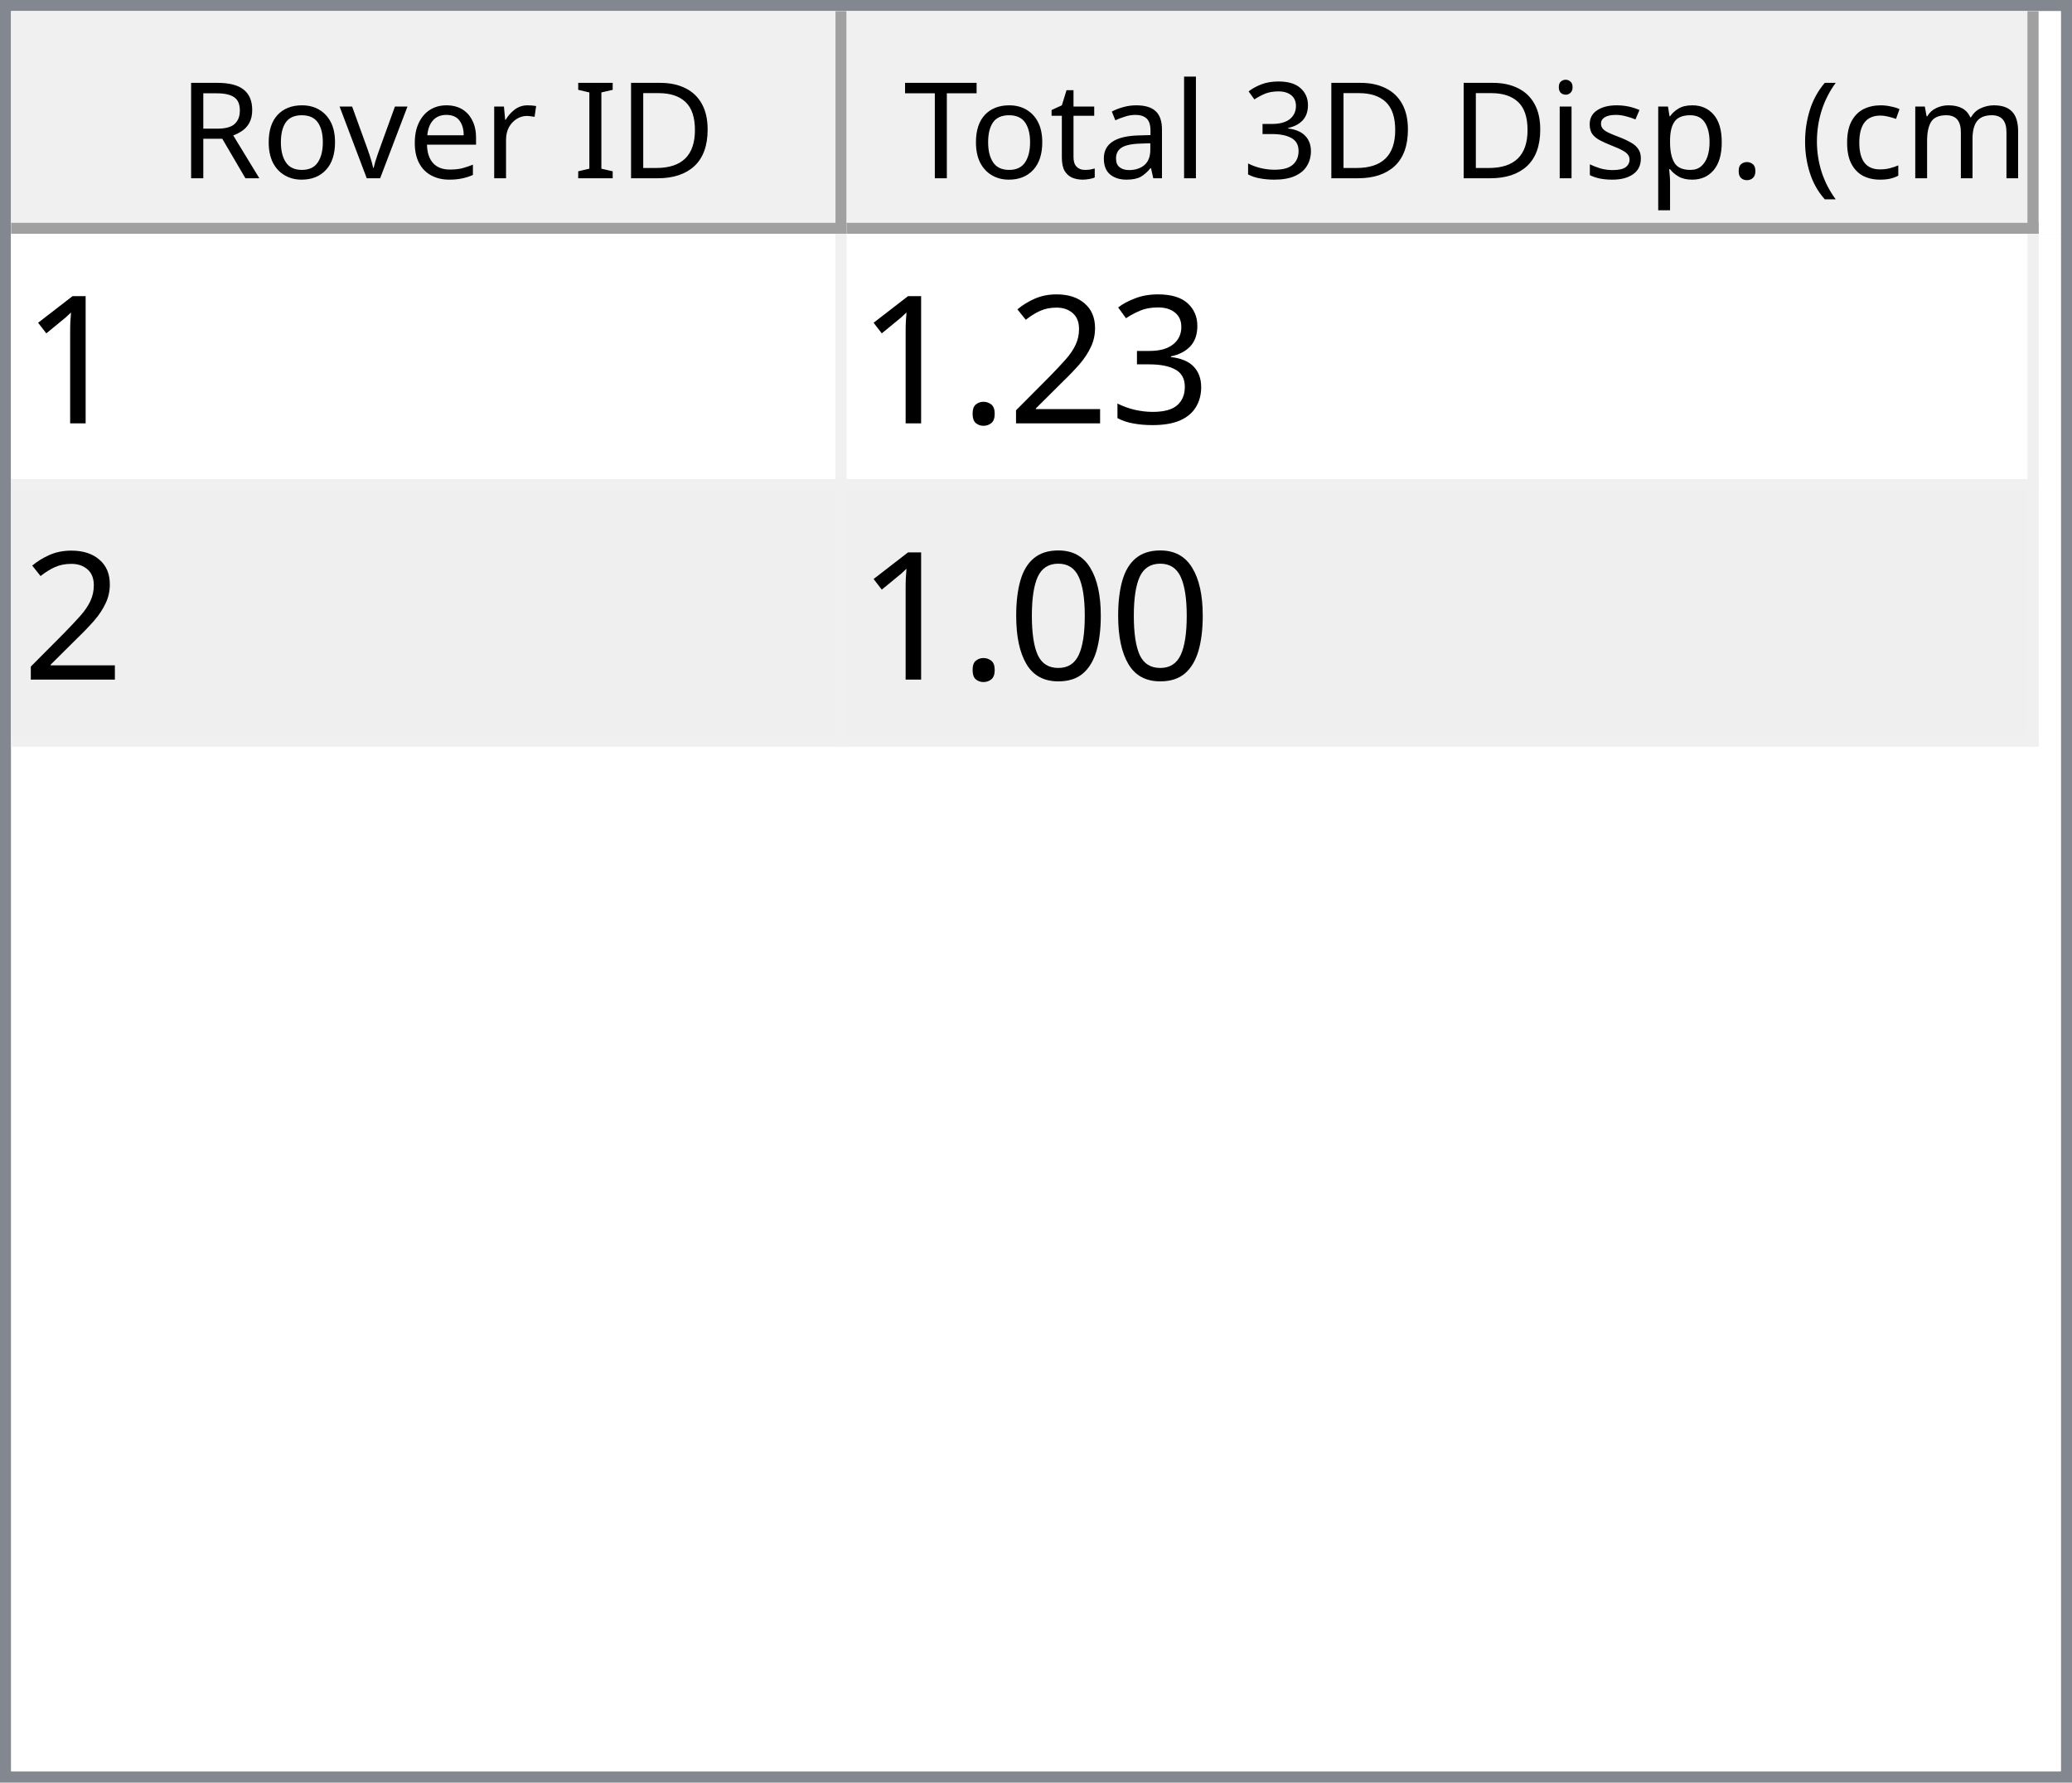
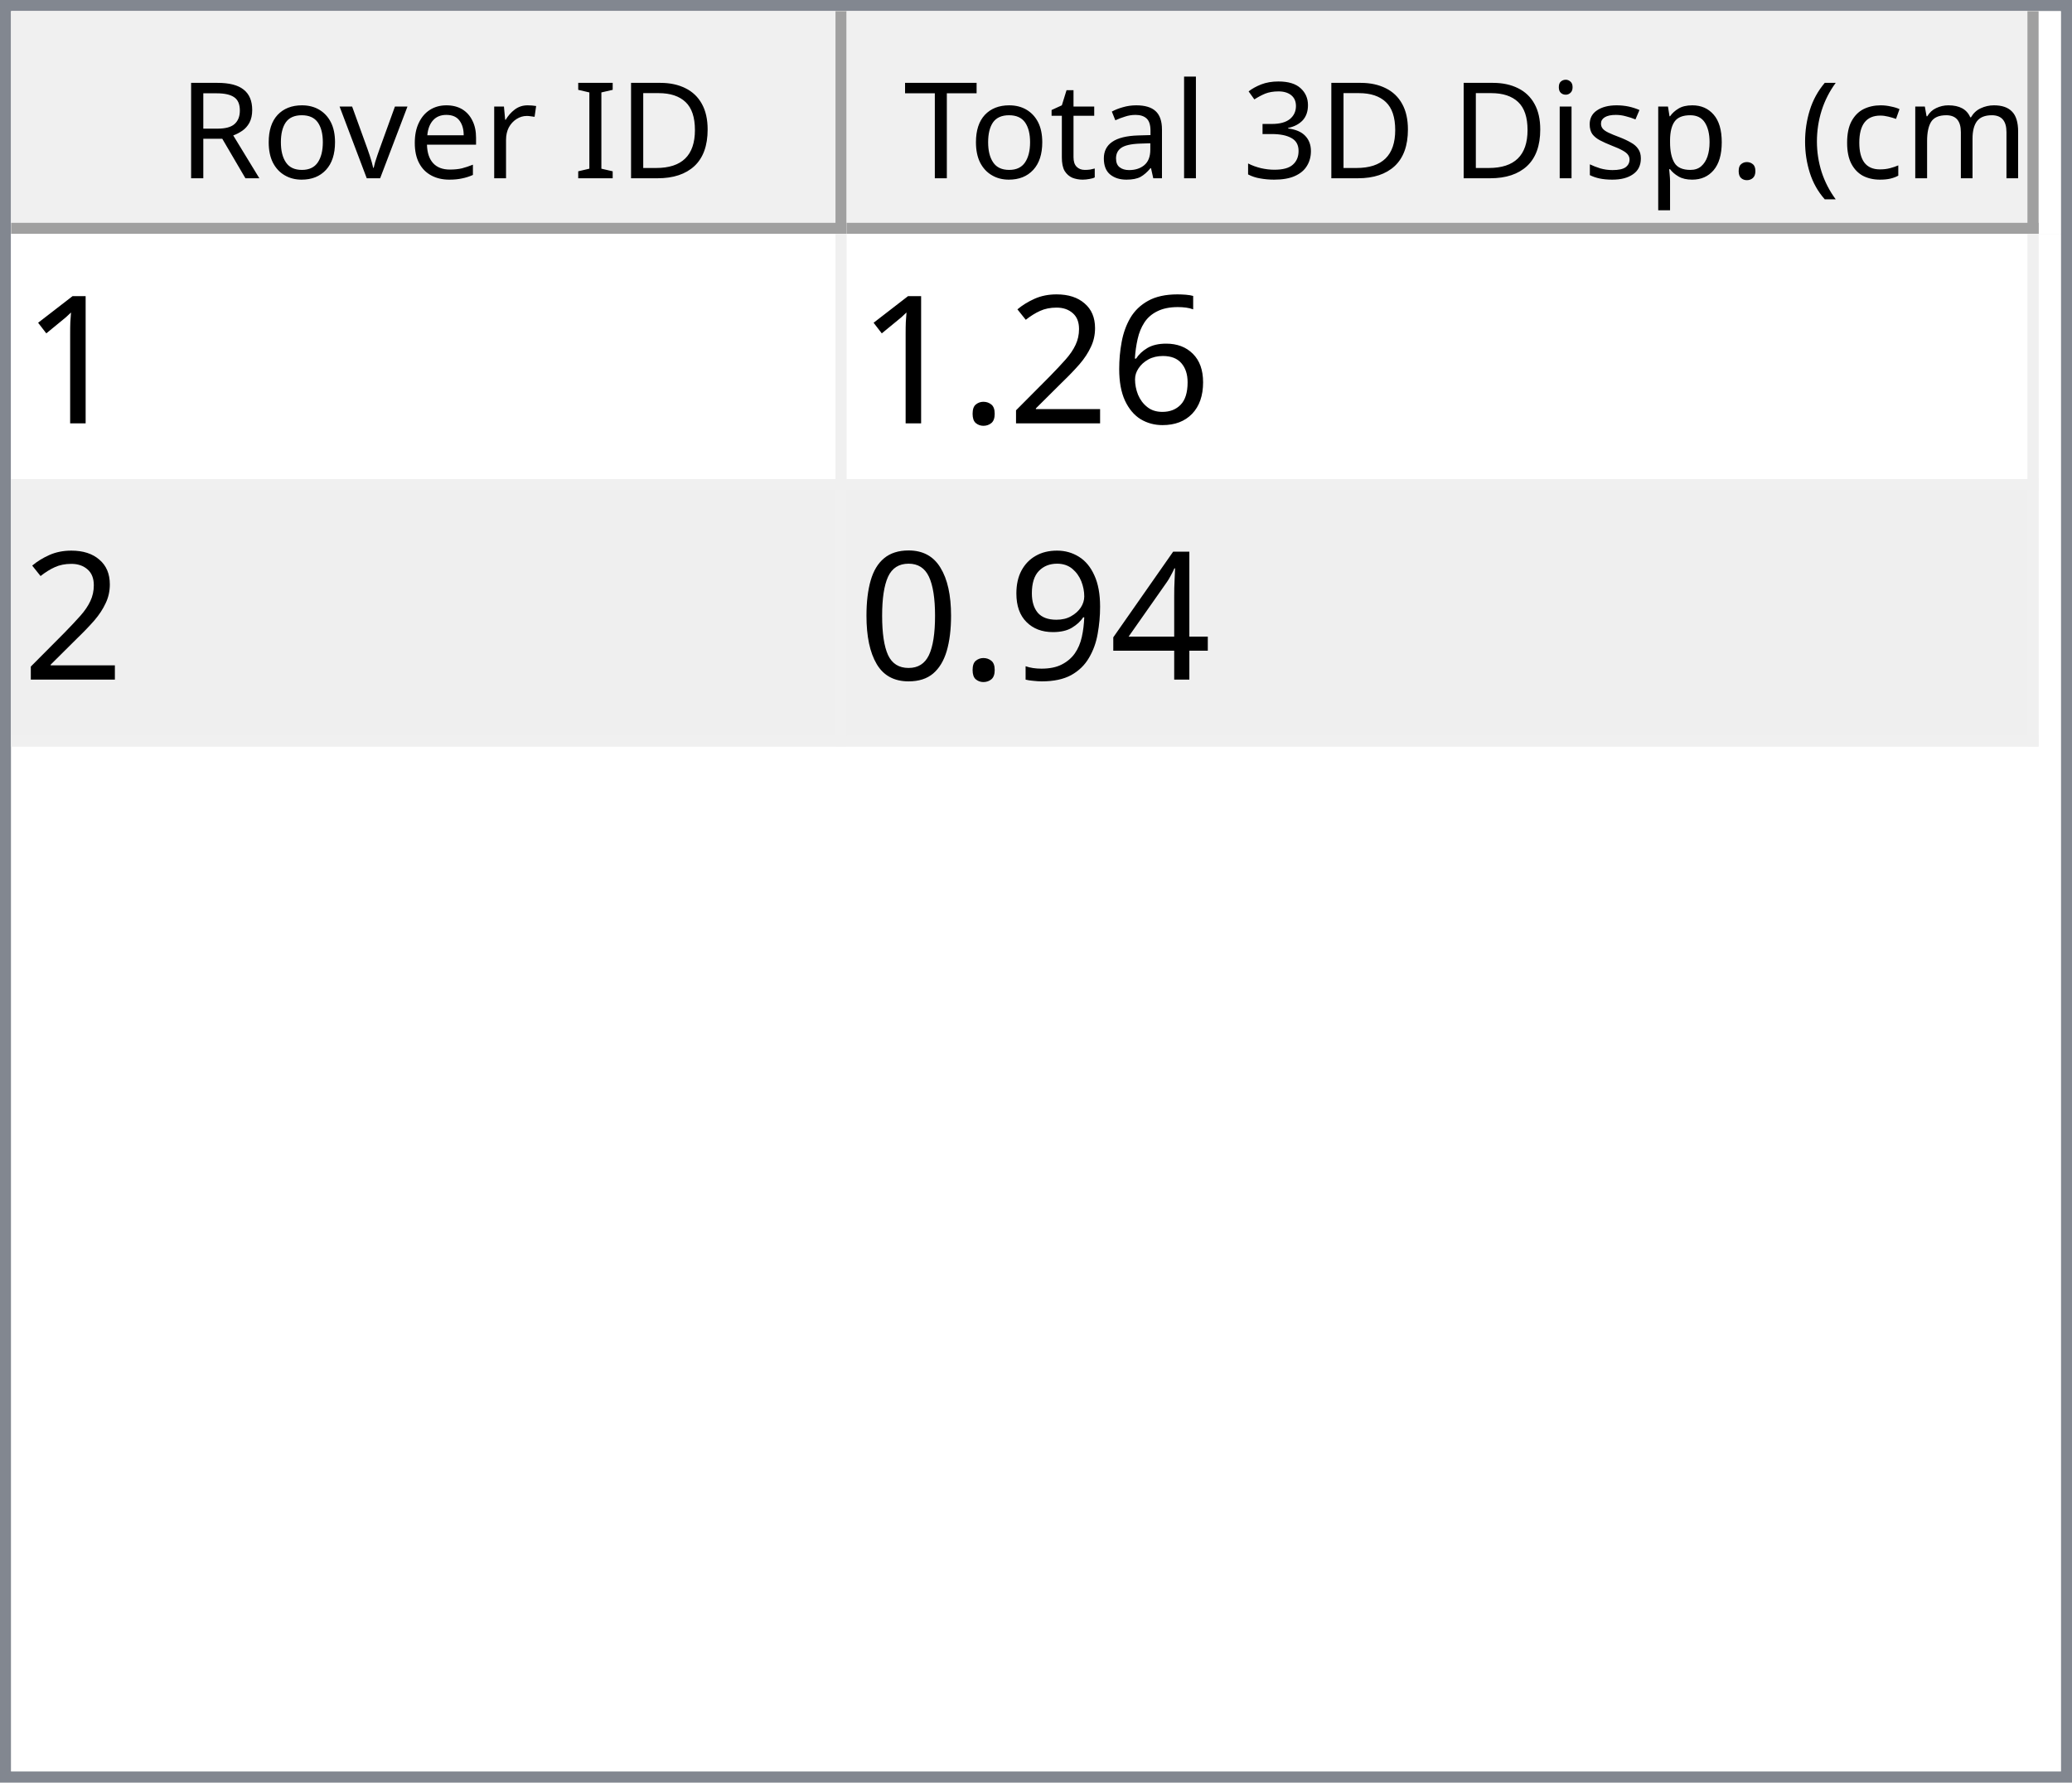
<svg xmlns="http://www.w3.org/2000/svg" style="fill-opacity:1; color-rendering:auto; color-interpolation:auto; text-rendering:auto; stroke:black; stroke-linecap:square; stroke-miterlimit:10; shape-rendering:auto; stroke-opacity:1; fill:black; stroke-dasharray:none; font-weight:normal; stroke-width:1; font-family:'Dialog'; font-style:normal; stroke-linejoin:miter; font-size:12px; stroke-dashoffset:0; image-rendering:auto;" width="186" height="160">
  <defs id="genericDefs" />
  <g>
    <defs id="defs1">
      <clipPath clipPathUnits="userSpaceOnUse" id="clipPath1">
        <path d="M0 0 L186 0 L186 160 L0 160 L0 0 Z" />
      </clipPath>
      <clipPath clipPathUnits="userSpaceOnUse" id="clipPath2">
        <path d="M0 0 L0 160 L186 160 L186 0 Z" />
      </clipPath>
      <clipPath clipPathUnits="userSpaceOnUse" id="clipPath3">
        <path d="M0 0 L0 20 L184 20 L184 0 Z" />
      </clipPath>
      <clipPath clipPathUnits="userSpaceOnUse" id="clipPath4">
        <path d="M0 0 L0 20 L75 20 L75 0 Z" />
      </clipPath>
      <clipPath clipPathUnits="userSpaceOnUse" id="clipPath5">
        <path d="M1 1 L1 19 L74 19 L74 1 Z" />
      </clipPath>
      <clipPath clipPathUnits="userSpaceOnUse" id="clipPath6">
        <path d="M0 0 L0 18 L73 18 L73 0 Z" />
      </clipPath>
      <clipPath clipPathUnits="userSpaceOnUse" id="clipPath7">
        <path d="M-0.5 -0.5 L-0.5 19.5 L74.5 19.5 L74.5 -0.5 Z" />
      </clipPath>
      <clipPath clipPathUnits="userSpaceOnUse" id="clipPath8">
        <path d="M0 0 L0 20 L107 20 L107 0 Z" />
      </clipPath>
      <clipPath clipPathUnits="userSpaceOnUse" id="clipPath9">
        <path d="M1 1 L1 19 L106 19 L106 1 Z" />
      </clipPath>
      <clipPath clipPathUnits="userSpaceOnUse" id="clipPath10">
        <path d="M0 0 L0 18 L105 18 L105 0 Z" />
      </clipPath>
      <clipPath clipPathUnits="userSpaceOnUse" id="clipPath11">
        <path d="M-0.5 -0.5 L-0.5 19.5 L106.5 19.5 L106.5 -0.5 Z" />
      </clipPath>
      <clipPath clipPathUnits="userSpaceOnUse" id="clipPath12">
        <path d="M0 0 L0 138 L184 138 L184 0 Z" />
      </clipPath>
      <clipPath clipPathUnits="userSpaceOnUse" id="clipPath13">
        <path d="M0 0 L0 46 L182 46 L182 0 Z" />
      </clipPath>
      <clipPath clipPathUnits="userSpaceOnUse" id="clipPath14">
        <path d="M-0.5 -0.5 L-0.5 45.5 L181.5 45.5 L181.5 -0.5 Z" />
      </clipPath>
      <clipPath clipPathUnits="userSpaceOnUse" id="clipPath15">
        <path d="M0 0 L0 22 L74 22 L74 0 Z" />
      </clipPath>
      <clipPath clipPathUnits="userSpaceOnUse" id="clipPath16">
        <path d="M0 0 L0 22 L106 22 L106 0 Z" />
      </clipPath>
      <font horiz-adv-x="64.551" id="font1">
        <font-face ascent="107.91" descent="25.098" units-per-em="100" style="font-style:normal; font-family:Segoe UI; font-weight:normal;" />
        <missing-glyph horiz-adv-x="64.551" d="M8.109 0 L8.109 68.266 L56.453 68.266 L56.453 0 L8.109 0 ZM15.328 7.234 L49.219 7.234 L49.219 61.031 L15.328 61.031 L15.328 7.234 Z" />
        <glyph unicode="D" horiz-adv-x="70.117" d="M9.188 0 L9.188 70.016 L28.516 70.016 Q65.531 70.016 65.531 35.891 Q65.531 19.672 55.25 9.836 Q44.969 0 27.734 0 L9.188 0 ZM17.391 62.594 L17.391 7.422 L27.828 7.422 Q41.609 7.422 49.273 14.797 Q56.938 22.172 56.938 35.688 Q56.938 62.594 28.328 62.594 L17.391 62.594 Z" />
        <glyph unicode="I" horiz-adv-x="26.611" d="M17.391 0 L9.188 0 L9.188 70.016 L17.391 70.016 L17.391 0 Z" />
        <glyph unicode=" " horiz-adv-x="27.393" d="" />
        <glyph unicode="r" horiz-adv-x="34.766" d="M34.188 41.891 Q32.078 43.5 28.125 43.5 Q23 43.5 19.555 38.672 Q16.109 33.844 16.109 25.484 L16.109 0 L8.109 0 L8.109 50 L16.109 50 L16.109 39.703 L16.312 39.703 Q18.016 44.969 21.531 47.922 Q25.047 50.875 29.391 50.875 Q32.516 50.875 34.188 50.203 L34.188 41.891 Z" />
        <glyph unicode="e" horiz-adv-x="52.295" d="M48.297 23 L12.984 23 Q13.188 14.656 17.484 10.109 Q21.781 5.562 29.297 5.562 Q37.75 5.562 44.828 11.141 L44.828 3.609 Q38.234 -1.172 27.391 -1.172 Q16.797 -1.172 10.742 5.641 Q4.688 12.453 4.688 24.812 Q4.688 36.469 11.305 43.82 Q17.922 51.172 27.734 51.172 Q37.547 51.172 42.922 44.828 Q48.297 38.484 48.297 27.203 L48.297 23 ZM40.094 29.781 Q40.047 36.719 36.75 40.578 Q33.453 44.438 27.594 44.438 Q21.922 44.438 17.969 40.383 Q14.016 36.328 13.094 29.781 L40.094 29.781 Z" />
        <glyph unicode="v" horiz-adv-x="47.9" d="M47.406 50 L27.484 0 L19.625 0 L0.688 50 L9.469 50 L22.172 13.672 Q23.578 9.672 23.922 6.688 L24.125 6.688 Q24.609 10.453 25.688 13.484 L38.969 50 L47.406 50 Z" />
        <glyph unicode="o" horiz-adv-x="58.594" d="M29 -1.172 Q17.922 -1.172 11.305 5.836 Q4.688 12.844 4.688 24.422 Q4.688 37.016 11.57 44.094 Q18.453 51.172 30.172 51.172 Q41.359 51.172 47.633 44.289 Q53.906 37.406 53.906 25.203 Q53.906 13.234 47.141 6.031 Q40.375 -1.172 29 -1.172 ZM29.594 44.438 Q21.875 44.438 17.383 39.188 Q12.891 33.938 12.891 24.703 Q12.891 15.828 17.43 10.695 Q21.969 5.562 29.594 5.562 Q37.359 5.562 41.531 10.594 Q45.703 15.625 45.703 24.906 Q45.703 34.281 41.531 39.359 Q37.359 44.438 29.594 44.438 Z" />
        <glyph unicode="R" horiz-adv-x="59.814" d="M59.375 0 L49.609 0 L37.891 19.625 Q36.281 22.359 34.766 24.289 Q33.25 26.219 31.664 27.438 Q30.078 28.656 28.25 29.219 Q26.422 29.781 24.125 29.781 L17.391 29.781 L17.391 0 L9.188 0 L9.188 70.016 L30.078 70.016 Q34.672 70.016 38.555 68.867 Q42.438 67.719 45.289 65.375 Q48.141 63.031 49.758 59.547 Q51.375 56.062 51.375 51.375 Q51.375 47.703 50.273 44.656 Q49.172 41.609 47.148 39.211 Q45.125 36.812 42.266 35.133 Q39.406 33.453 35.844 32.516 L35.844 32.328 Q37.594 31.547 38.891 30.547 Q40.188 29.547 41.359 28.18 Q42.531 26.812 43.68 25.078 Q44.828 23.344 46.234 21.047 L59.375 0 ZM17.391 62.594 L17.391 37.203 L28.516 37.203 Q31.594 37.203 34.203 38.133 Q36.812 39.062 38.719 40.797 Q40.625 42.531 41.703 45.047 Q42.781 47.562 42.781 50.688 Q42.781 56.297 39.141 59.445 Q35.5 62.594 28.609 62.594 L17.391 62.594 Z" />
        <glyph unicode=")" horiz-adv-x="30.176" d="M8.297 -15.922 L1.172 -15.922 Q16.406 2.344 16.406 26.812 Q16.406 51.469 1.078 70.016 L8.297 70.016 Q23.531 52.156 23.531 26.703 Q23.531 1.375 8.297 -15.922 Z" />
        <glyph unicode="m" horiz-adv-x="86.133" d="M79.109 0 L71.094 0 L71.094 28.719 Q71.094 37.016 68.531 40.727 Q65.969 44.438 59.906 44.438 Q54.781 44.438 51.195 39.75 Q47.609 35.062 47.609 28.516 L47.609 0 L39.594 0 L39.594 29.688 Q39.594 44.438 28.219 44.438 Q22.953 44.438 19.531 40.016 Q16.109 35.594 16.109 28.516 L16.109 0 L8.109 0 L8.109 50 L16.109 50 L16.109 42.094 L16.312 42.094 Q21.625 51.172 31.844 51.172 Q36.969 51.172 40.773 48.312 Q44.578 45.453 46 40.828 Q51.562 51.172 62.594 51.172 Q79.109 51.172 79.109 30.812 L79.109 0 Z" />
        <glyph unicode="c" horiz-adv-x="46.191" d="M42.188 2.297 Q36.422 -1.172 28.516 -1.172 Q17.828 -1.172 11.258 5.789 Q4.688 12.75 4.688 23.828 Q4.688 36.188 11.766 43.68 Q18.844 51.172 30.672 51.172 Q37.25 51.172 42.281 48.734 L42.281 40.531 Q36.719 44.438 30.375 44.438 Q22.703 44.438 17.797 38.945 Q12.891 33.453 12.891 24.516 Q12.891 15.719 17.508 10.641 Q22.125 5.562 29.891 5.562 Q36.422 5.562 42.188 9.906 L42.188 2.297 Z" />
        <glyph unicode="(" horiz-adv-x="30.176" d="M29.109 -15.922 L21.969 -15.922 Q6.844 1.375 6.844 26.703 Q6.844 52.156 21.969 70.016 L29.203 70.016 Q13.875 51.469 13.875 26.812 Q13.875 2.344 29.109 -15.922 Z" />
        <glyph unicode="." horiz-adv-x="21.68" d="M10.891 -1.078 Q8.641 -1.078 7.055 0.539 Q5.469 2.156 5.469 4.391 Q5.469 6.641 7.055 8.273 Q8.641 9.906 10.891 9.906 Q13.188 9.906 14.797 8.273 Q16.406 6.641 16.406 4.391 Q16.406 2.156 14.797 0.539 Q13.188 -1.078 10.891 -1.078 Z" />
        <glyph unicode="p" horiz-adv-x="58.789" d="M16.312 7.234 L16.109 7.234 L16.109 -23 L8.109 -23 L8.109 50 L16.109 50 L16.109 41.219 L16.312 41.219 Q22.219 51.172 33.594 51.172 Q43.266 51.172 48.688 44.461 Q54.109 37.75 54.109 26.469 Q54.109 13.922 48 6.375 Q41.891 -1.172 31.297 -1.172 Q21.578 -1.172 16.312 7.234 ZM16.109 27.391 L16.109 20.406 Q16.109 14.203 20.141 9.883 Q24.172 5.562 30.375 5.562 Q37.641 5.562 41.773 11.133 Q45.906 16.703 45.906 26.609 Q45.906 34.969 42.047 39.703 Q38.188 44.438 31.594 44.438 Q24.609 44.438 20.359 39.578 Q16.109 34.719 16.109 27.391 Z" />
        <glyph unicode="s" horiz-adv-x="42.432" d="M5.078 1.812 L5.078 10.406 Q11.625 5.562 19.484 5.562 Q30.031 5.562 30.031 12.594 Q30.031 14.594 29.125 15.992 Q28.219 17.391 26.68 18.461 Q25.141 19.531 23.07 20.383 Q21 21.234 18.609 22.172 Q15.281 23.484 12.766 24.828 Q10.25 26.172 8.57 27.859 Q6.891 29.547 6.031 31.695 Q5.172 33.844 5.172 36.719 Q5.172 40.234 6.789 42.945 Q8.406 45.656 11.086 47.484 Q13.766 49.312 17.211 50.242 Q20.656 51.172 24.312 51.172 Q30.812 51.172 35.938 48.922 L35.938 40.828 Q30.422 44.438 23.25 44.438 Q21 44.438 19.195 43.922 Q17.391 43.406 16.094 42.477 Q14.797 41.547 14.086 40.258 Q13.375 38.969 13.375 37.406 Q13.375 35.453 14.086 34.133 Q14.797 32.812 16.164 31.789 Q17.531 30.766 19.484 29.938 Q21.438 29.109 23.922 28.125 Q27.25 26.859 29.883 25.516 Q32.516 24.172 34.375 22.484 Q36.234 20.797 37.234 18.602 Q38.234 16.406 38.234 13.375 Q38.234 9.672 36.602 6.938 Q34.969 4.203 32.234 2.398 Q29.5 0.594 25.93 -0.289 Q22.359 -1.172 18.453 -1.172 Q10.75 -1.172 5.078 1.812 Z" />
        <glyph unicode="i" horiz-adv-x="24.219" d="M12.203 62.703 Q10.062 62.703 8.547 64.164 Q7.031 65.625 7.031 67.875 Q7.031 70.125 8.547 71.609 Q10.062 73.094 12.203 73.094 Q14.406 73.094 15.945 71.609 Q17.484 70.125 17.484 67.875 Q17.484 65.719 15.945 64.211 Q14.406 62.703 12.203 62.703 ZM16.109 0 L8.109 0 L8.109 50 L16.109 50 L16.109 0 Z" />
        <glyph unicode="3" horiz-adv-x="53.906" d="M46.531 19.828 Q46.531 15.094 44.75 11.211 Q42.969 7.328 39.719 4.57 Q36.469 1.812 31.93 0.297 Q27.391 -1.219 21.922 -1.219 Q11.922 -1.219 6 2.594 L6 11.188 Q13.094 5.609 22.219 5.609 Q25.875 5.609 28.828 6.539 Q31.781 7.469 33.906 9.227 Q36.031 10.984 37.18 13.477 Q38.328 15.969 38.328 19.094 Q38.328 32.812 18.797 32.812 L12.984 32.812 L12.984 39.594 L18.5 39.594 Q35.797 39.594 35.797 52.484 Q35.797 64.406 22.609 64.406 Q15.188 64.406 8.688 59.422 L8.688 67.188 Q15.375 71.188 24.609 71.188 Q29 71.188 32.57 69.969 Q36.141 68.75 38.68 66.555 Q41.219 64.359 42.609 61.281 Q44 58.203 44 54.5 Q44 40.672 30.031 36.719 L30.031 36.531 Q33.594 36.141 36.625 34.797 Q39.656 33.453 41.852 31.305 Q44.047 29.156 45.289 26.25 Q46.531 23.344 46.531 19.828 Z" />
        <glyph unicode="l" horiz-adv-x="24.219" d="M16.109 0 L8.109 0 L8.109 74.031 L16.109 74.031 L16.109 0 Z" />
        <glyph unicode="a" horiz-adv-x="50.879" d="M43.891 0 L35.891 0 L35.891 7.812 L35.688 7.812 Q30.469 -1.172 20.312 -1.172 Q12.844 -1.172 8.617 2.781 Q4.391 6.734 4.391 13.281 Q4.391 27.297 20.906 29.594 L35.891 31.688 Q35.891 44.438 25.594 44.438 Q16.547 44.438 9.281 38.281 L9.281 46.484 Q16.656 51.172 26.266 51.172 Q43.891 51.172 43.891 32.516 L43.891 0 ZM35.891 25.297 L23.828 23.641 Q18.266 22.859 15.43 20.875 Q12.594 18.891 12.594 13.875 Q12.594 10.203 15.211 7.883 Q17.828 5.562 22.172 5.562 Q28.125 5.562 32.008 9.742 Q35.891 13.922 35.891 20.312 L35.891 25.297 Z" />
        <glyph unicode="t" horiz-adv-x="33.887" d="M31.297 0.484 Q28.469 -1.078 23.828 -1.078 Q10.688 -1.078 10.688 13.578 L10.688 43.172 L2.094 43.172 L2.094 50 L10.688 50 L10.688 62.203 L18.703 64.797 L18.703 50 L31.297 50 L31.297 43.172 L18.703 43.172 L18.703 14.984 Q18.703 9.969 20.414 7.82 Q22.125 5.672 26.078 5.672 Q29.109 5.672 31.297 7.328 L31.297 0.484 Z" />
        <glyph unicode="T" horiz-adv-x="52.393" d="M50.594 62.594 L30.375 62.594 L30.375 0 L22.172 0 L22.172 62.594 L2 62.594 L2 70.016 L50.594 70.016 L50.594 62.594 Z" />
      </font>
      <font horiz-adv-x="75.0" id="font2">
        <font-face ascent="100.537" descent="21.973" units-per-em="100" style="font-style:normal; font-family:sans-serif; font-weight:normal;" />
        <missing-glyph horiz-adv-x="75.0" d="M12.5 0 L12.5 62.5 L62.5 62.5 L62.5 0 L12.5 0 ZM14.062 1.562 L60.938 1.562 L60.938 60.938 L14.062 60.938 L14.062 1.562 Z" />
        <glyph unicode="1" horiz-adv-x="55.615" d="M37.25 0 L28.469 0 L28.469 56 Q25.297 52.984 20.141 49.953 Q14.984 46.922 10.891 45.406 L10.891 53.906 Q18.266 57.375 23.781 62.305 Q29.297 67.234 31.594 71.875 L37.25 71.875 L37.25 0 Z" />
-         <glyph unicode="3" horiz-adv-x="55.615" d="M4.203 18.891 L12.984 20.062 Q14.5 12.594 18.141 9.297 Q21.781 6 27 6 Q33.203 6 37.477 10.297 Q41.75 14.594 41.75 20.953 Q41.75 27 37.797 30.93 Q33.844 34.859 27.734 34.859 Q25.25 34.859 21.531 33.891 L22.516 41.609 Q23.391 41.5 23.922 41.5 Q29.547 41.5 34.039 44.43 Q38.531 47.359 38.531 53.469 Q38.531 58.297 35.258 61.477 Q31.984 64.656 26.812 64.656 Q21.688 64.656 18.266 61.43 Q14.844 58.203 13.875 51.766 L5.078 53.328 Q6.688 62.156 12.398 67.016 Q18.109 71.875 26.609 71.875 Q32.469 71.875 37.398 69.359 Q42.328 66.844 44.945 62.5 Q47.562 58.156 47.562 53.266 Q47.562 48.641 45.07 44.828 Q42.578 41.016 37.703 38.766 Q44.047 37.312 47.562 32.695 Q51.078 28.078 51.078 21.141 Q51.078 11.766 44.242 5.25 Q37.406 -1.266 26.953 -1.266 Q17.531 -1.266 11.305 4.352 Q5.078 9.969 4.203 18.891 Z" />
+         <glyph unicode="6" horiz-adv-x="55.615" d="M49.75 54.047 L41.016 53.375 Q39.844 58.547 37.703 60.891 Q34.125 64.656 28.906 64.656 Q24.703 64.656 21.531 62.312 Q17.391 59.281 14.992 53.469 Q12.594 47.656 12.5 36.922 Q15.672 41.75 20.266 44.094 Q24.859 46.438 29.891 46.438 Q38.672 46.438 44.852 39.969 Q51.031 33.5 51.031 23.25 Q51.031 16.5 48.125 10.719 Q45.219 4.938 40.141 1.859 Q35.062 -1.219 28.609 -1.219 Q17.625 -1.219 10.695 6.859 Q3.766 14.938 3.766 33.5 Q3.766 54.25 11.422 63.672 Q18.109 71.875 29.438 71.875 Q37.891 71.875 43.289 67.141 Q48.688 62.406 49.75 54.047 ZM13.875 23.188 Q13.875 18.656 15.797 14.508 Q17.719 10.359 21.188 8.18 Q24.656 6 28.469 6 Q34.031 6 38.039 10.492 Q42.047 14.984 42.047 22.703 Q42.047 30.125 38.086 34.398 Q34.125 38.672 28.125 38.672 Q22.172 38.672 18.023 34.398 Q13.875 30.125 13.875 23.188 Z" />
        <glyph unicode="2" horiz-adv-x="55.615" d="M50.344 8.453 L50.344 0 L3.031 0 Q2.938 3.172 4.047 6.109 Q5.859 10.938 9.836 15.625 Q13.812 20.312 21.344 26.469 Q33.016 36.031 37.117 41.625 Q41.219 47.219 41.219 52.203 Q41.219 57.422 37.477 61.008 Q33.734 64.594 27.734 64.594 Q21.391 64.594 17.578 60.789 Q13.766 56.984 13.719 50.25 L4.688 51.172 Q5.609 61.281 11.664 66.578 Q17.719 71.875 27.938 71.875 Q38.234 71.875 44.242 66.164 Q50.25 60.453 50.25 52 Q50.25 47.703 48.492 43.555 Q46.734 39.406 42.656 34.812 Q38.578 30.219 29.109 22.219 Q21.188 15.578 18.945 13.211 Q16.703 10.844 15.234 8.453 L50.344 8.453 Z" />
        <glyph unicode="." horiz-adv-x="27.783" d="M9.078 0 L9.078 10.016 L19.094 10.016 L19.094 0 L9.078 0 Z" />
+         <glyph unicode="4" horiz-adv-x="55.615" d="M32.328 0 L32.328 17.141 L1.266 17.141 L1.266 25.203 L33.938 71.578 L41.109 71.578 L41.109 25.203 L50.781 25.203 L50.781 17.141 L41.109 17.141 L41.109 0 L32.328 0 ZM32.328 25.203 L32.328 57.469 L9.906 25.203 L32.328 25.203 Z" />
+         <glyph unicode="9" horiz-adv-x="55.615" d="M5.469 16.547 L13.922 17.328 Q14.984 11.375 18.016 8.688 Q21.047 6 25.781 6 Q29.828 6 32.883 7.859 Q35.938 9.719 37.891 12.82 Q39.844 15.922 41.164 21.195 Q42.484 26.469 42.484 31.938 Q42.484 32.516 42.438 33.688 Q39.797 29.5 35.234 26.883 Q30.672 24.266 25.344 24.266 Q16.453 24.266 10.305 30.711 Q4.156 37.156 4.156 47.703 Q4.156 58.594 10.578 65.234 Q17 71.875 26.656 71.875 Q33.641 71.875 39.43 68.117 Q45.219 64.359 48.219 57.398 Q51.219 50.438 51.219 37.25 Q51.219 23.531 48.242 15.406 Q45.266 7.281 39.383 3.031 Q33.5 -1.219 25.594 -1.219 Q17.188 -1.219 11.867 3.445 Q6.547 8.109 5.469 16.547 ZM41.453 48.141 Q41.453 55.719 37.43 60.156 Q33.406 64.594 27.734 64.594 Q21.875 64.594 17.531 59.812 Q13.188 55.031 13.188 47.406 Q13.188 40.578 17.312 36.305 Q21.438 32.031 27.484 32.031 Q33.594 32.031 37.523 36.305 Q41.453 40.578 41.453 48.141 Z" />
        <glyph unicode="0" horiz-adv-x="55.615" d="M4.156 35.297 Q4.156 48 6.766 55.742 Q9.375 63.484 14.523 67.68 Q19.672 71.875 27.484 71.875 Q33.25 71.875 37.594 69.555 Q41.938 67.234 44.773 62.867 Q47.609 58.5 49.219 52.227 Q50.828 45.953 50.828 35.297 Q50.828 22.703 48.242 14.969 Q45.656 7.234 40.508 3.008 Q35.359 -1.219 27.484 -1.219 Q17.141 -1.219 11.234 6.203 Q4.156 15.141 4.156 35.297 ZM13.188 35.297 Q13.188 17.672 17.312 11.836 Q21.438 6 27.484 6 Q33.547 6 37.672 11.859 Q41.797 17.719 41.797 35.297 Q41.797 52.984 37.672 58.789 Q33.547 64.594 27.391 64.594 Q21.344 64.594 17.719 59.469 Q13.188 52.938 13.188 35.297 Z" />
      </font>
    </defs>
    <g style="fill:white; stroke:white;">
      <rect x="0" y="0" width="186" style="clip-path:url(#clipPath1); stroke:none;" height="160" />
    </g>
    <g style="fill:white; text-rendering:optimizeSpeed; color-rendering:optimizeSpeed; image-rendering:optimizeSpeed; shape-rendering:crispEdges; stroke:white; color-interpolation:sRGB;">
      <rect x="0" width="186" height="160" y="0" style="stroke:none;" />
      <path style="stroke:none;" d="M0 160 L186 160 L186 0 L0 0 Z" />
    </g>
    <g style="fill:rgb(240,240,240); font-family:'Segoe UI'; stroke:rgb(240,240,240);">
      <rect x="0" y="0" width="186" style="clip-path:url(#clipPath2); stroke:none;" height="160" />
    </g>
    <g style="fill:rgb(130,135,144); font-family:'Segoe UI'; stroke:rgb(130,135,144);">
      <path d="M0 0 L186 0 L186 160 L0 160 L0 0 ZM1 1 L185 1 L185 159 L1 159 L1 1 Z" style="fill-rule:evenodd; clip-path:url(#clipPath2); stroke:none;" />
    </g>
    <g style="fill:white; font-family:'Segoe UI'; stroke:white;" transform="translate(1,1)">
      <rect x="0" y="0" width="184" style="clip-path:url(#clipPath3); stroke:none;" height="20" />
    </g>
    <g style="fill:rgb(240,240,240); font-family:'Segoe UI'; stroke:rgb(240,240,240);" transform="translate(1,1)">
      <rect x="0" y="0" width="75" style="clip-path:url(#clipPath4); stroke:none;" height="20" />
    </g>
    <g style="font-family:'Segoe UI';" transform="translate(2,2)">
      <text x="14" xml:space="preserve" y="14" style="clip-path:url(#clipPath6); stroke:none;">Rover ID</text>
    </g>
    <g style="fill:rgb(160,160,160); font-family:'Segoe UI'; stroke:rgb(160,160,160); stroke-linejoin:bevel;" transform="translate(1.5,1.5)">
      <line x1="74" x2="74" y1="0" style="fill:none; clip-path:url(#clipPath7);" y2="19" />
    </g>
    <g style="fill:rgb(160,160,160); font-family:'Segoe UI'; stroke:rgb(160,160,160); stroke-linejoin:bevel;" transform="matrix(1,0,0,1,1,1) translate(0.5,0.5)">
      <line x1="0" x2="74" y1="19" style="fill:none; clip-path:url(#clipPath7);" y2="19" />
    </g>
    <g style="fill:rgb(240,240,240); font-family:'Segoe UI'; stroke:rgb(240,240,240);" transform="translate(76,1)">
      <rect x="0" y="0" width="107" style="clip-path:url(#clipPath8); stroke:none;" height="20" />
    </g>
    <g style="font-family:'Segoe UI';" transform="translate(77,2)">
      <text x="1" xml:space="preserve" y="14" style="clip-path:url(#clipPath10); stroke:none;"> Total 3D Disp. (cm)</text>
    </g>
    <g style="fill:rgb(160,160,160); font-family:'Segoe UI'; stroke:rgb(160,160,160); stroke-linejoin:bevel;" transform="translate(76.5,1.5)">
      <line x1="106" x2="106" y1="0" style="fill:none; clip-path:url(#clipPath11);" y2="19" />
    </g>
    <g style="fill:rgb(160,160,160); font-family:'Segoe UI'; stroke:rgb(160,160,160); stroke-linejoin:bevel;" transform="matrix(1,0,0,1,76,1) translate(0.5,0.5)">
      <line x1="0" x2="106" y1="19" style="fill:none; clip-path:url(#clipPath11);" y2="19" />
    </g>
    <g style="fill:white; font-family:'Segoe UI'; stroke:white;" transform="translate(1,21)">
      <rect x="0" y="0" width="184" style="clip-path:url(#clipPath12); stroke:none;" height="138" />
    </g>
    <g style="fill:rgb(240,240,240); font-size:16px; font-family:sans-serif; stroke:rgb(240,240,240);" transform="translate(1,21)">
      <rect x="0" y="0" width="182" style="clip-path:url(#clipPath13); stroke:none;" height="46" />
      <line transform="translate(0.5,0.5)" x1="0" x2="181" y1="22" style="clip-path:url(#clipPath14); fill:none; stroke-linejoin:bevel;" y2="22" />
    </g>
    <g transform="matrix(1,0,0,1,1,21) translate(0.5,0.5)" style="fill:rgb(240,240,240); font-size:16px; font-family:sans-serif; stroke:rgb(240,240,240); stroke-linejoin:bevel;">
      <line x1="0" x2="181" y1="45" style="fill:none; clip-path:url(#clipPath14);" y2="45" />
    </g>
    <g transform="matrix(1,0,0,1,1,21) translate(0.5,0.5)" style="fill:rgb(240,240,240); font-size:16px; font-family:sans-serif; stroke:rgb(240,240,240); stroke-linejoin:bevel;">
      <line x1="74" x2="74" y1="0" style="fill:none; clip-path:url(#clipPath14);" y2="45" />
    </g>
    <g transform="matrix(1,0,0,1,1,21) translate(0.5,0.5)" style="fill:rgb(240,240,240); font-size:16px; font-family:sans-serif; stroke:rgb(240,240,240); stroke-linejoin:bevel;">
      <line x1="181" x2="181" y1="0" style="fill:none; clip-path:url(#clipPath14);" y2="45" />
    </g>
    <g style="fill:white; font-size:16px; font-family:sans-serif; stroke:white;" transform="matrix(1,0,0,1,1,21)">
      <rect x="0" y="0" width="74" style="clip-path:url(#clipPath15); stroke:none;" height="22" />
      <text x="1" y="17" style="fill:black; clip-path:url(#clipPath15); stroke:none;" xml:space="preserve">1</text>
    </g>
    <g style="fill:white; font-size:16px; font-family:sans-serif; stroke:white;" transform="matrix(1,0,0,1,1,21) translate(75,0)">
      <rect x="0" y="0" width="106" style="clip-path:url(#clipPath16); stroke:none;" height="22" />
-       <text x="1" y="17" style="fill:black; clip-path:url(#clipPath16); stroke:none;" xml:space="preserve">1.23</text>
+       <text x="1" y="17" style="fill:black; clip-path:url(#clipPath16); stroke:none;" xml:space="preserve">1.26</text>
    </g>
    <g style="fill:rgb(239,239,239); font-size:16px; font-family:sans-serif; stroke:rgb(239,239,239);" transform="matrix(1,0,0,1,1,21) translate(0,23)">
      <rect x="0" y="0" width="74" style="clip-path:url(#clipPath15); stroke:none;" height="22" />
      <text x="1" y="17" style="fill:black; clip-path:url(#clipPath15); stroke:none;" xml:space="preserve">2</text>
    </g>
    <g style="fill:rgb(239,239,239); font-size:16px; font-family:sans-serif; stroke:rgb(239,239,239);" transform="matrix(1,0,0,1,1,21) translate(75,23)">
      <rect x="0" y="0" width="106" style="clip-path:url(#clipPath16); stroke:none;" height="22" />
-       <text x="1" y="17" style="fill:black; clip-path:url(#clipPath16); stroke:none;" xml:space="preserve">1.00</text>
+       <text x="1" y="17" style="fill:black; clip-path:url(#clipPath16); stroke:none;" xml:space="preserve">0.94</text>
    </g>
  </g>
</svg>
